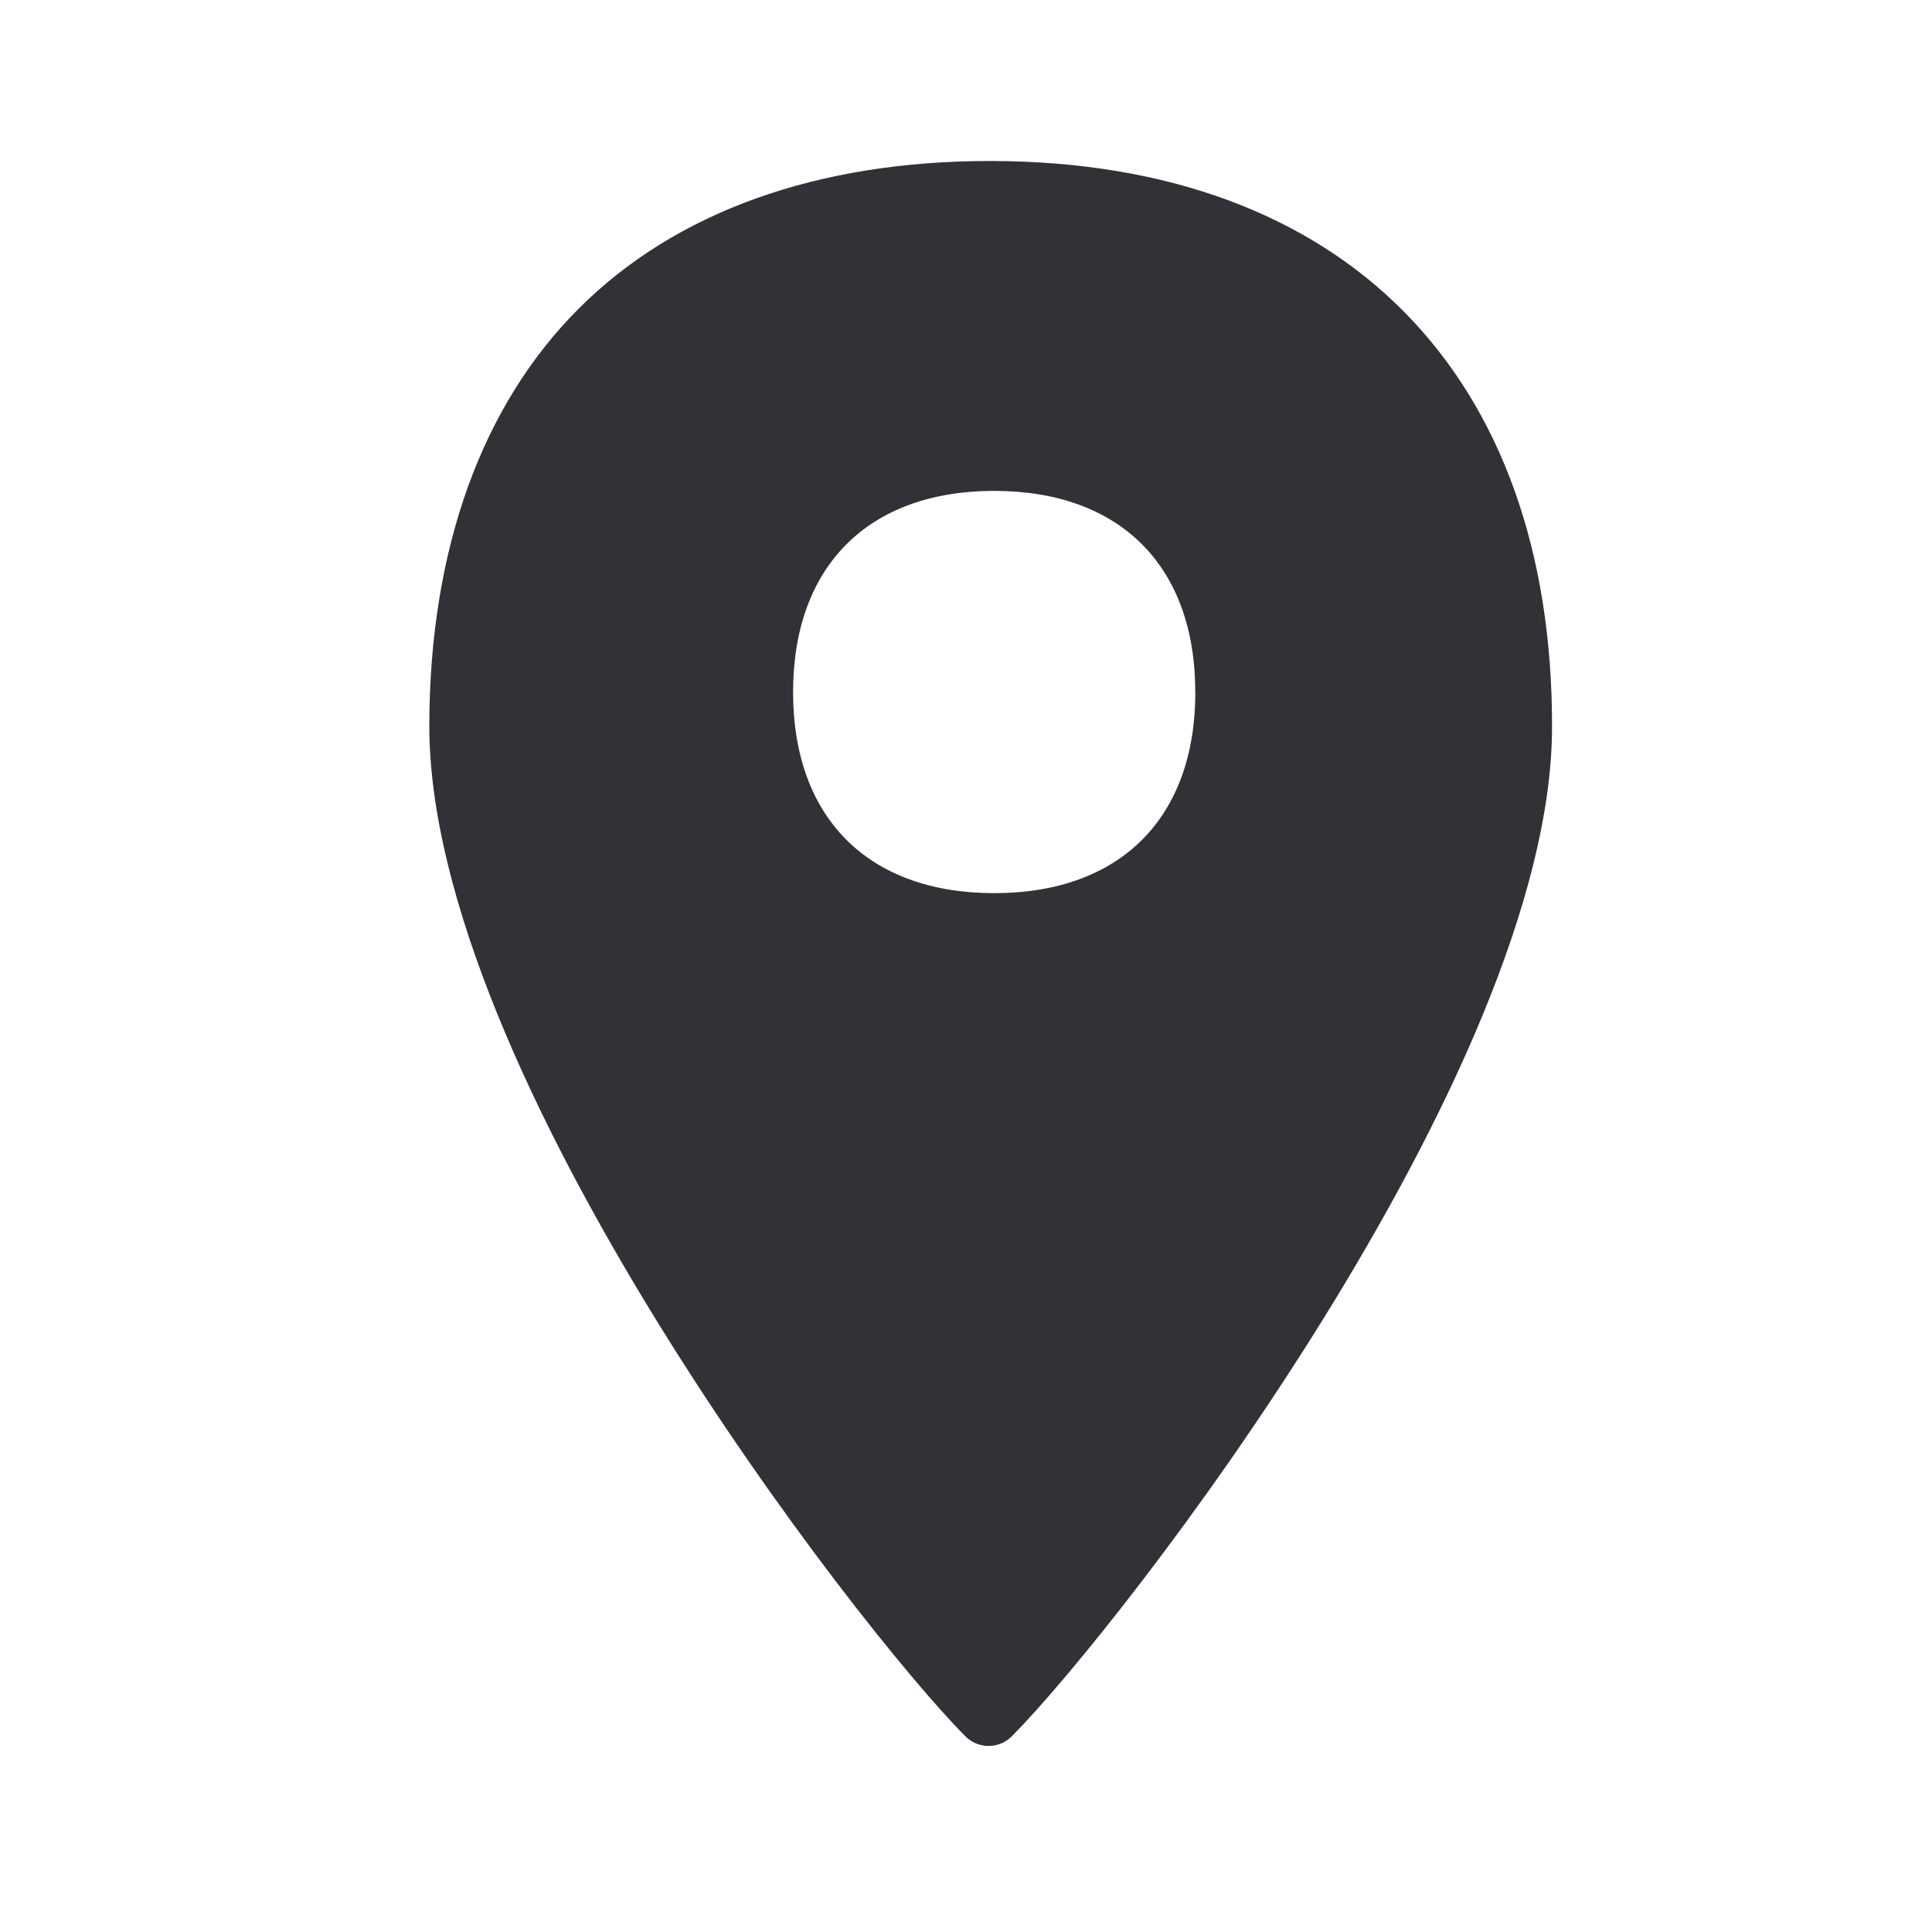
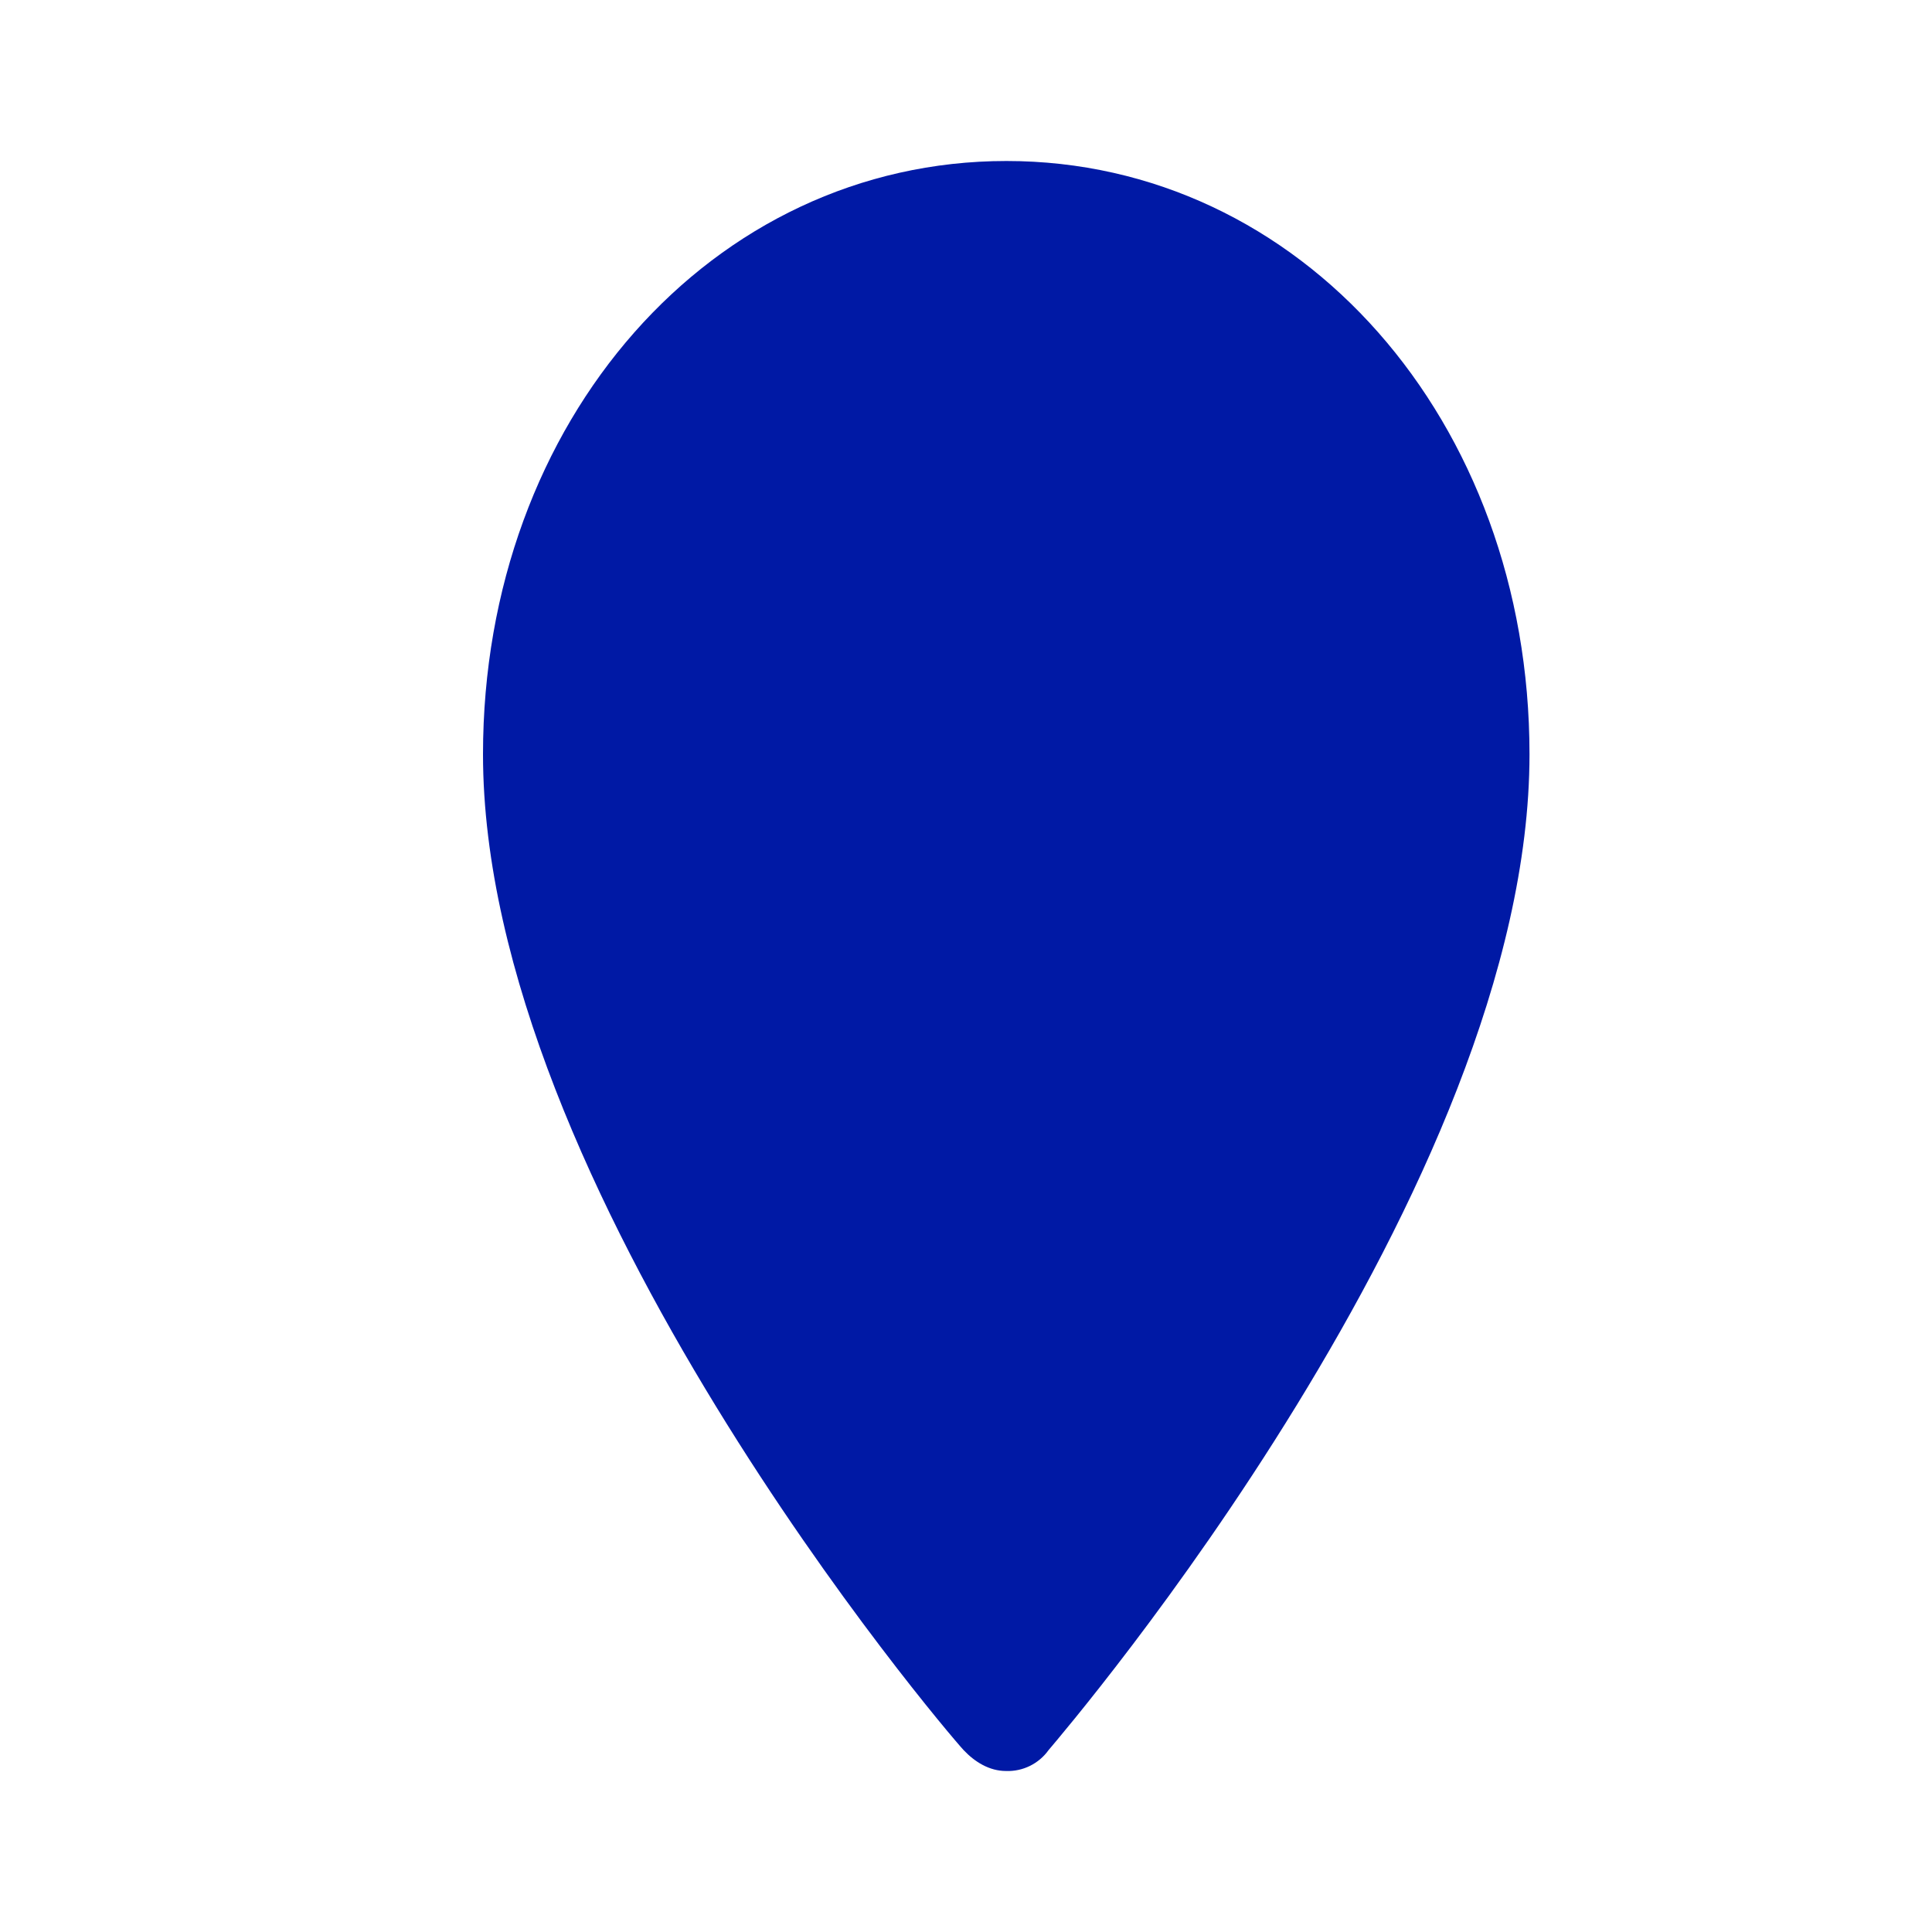
<svg xmlns="http://www.w3.org/2000/svg" width="24" height="24">
-   <path d="M12.328 2c4.367.014 6.963 2.644 6.952 7.042-.014 4.28-5.347 11.154-6.711 12.527a.407.407 0 0 1-.577 0C10.633 20.202 5.322 13.322 5.333 9c.006-2.17.647-3.958 1.855-5.165C8.387 2.633 10.15 2 12.294 2h.034Zm2.52 6.597c0-1.566-.935-2.499-2.498-2.499-1.563 0-2.498.936-2.498 2.499 0 1.565.935 2.498 2.498 2.498 1.566 0 2.499-.933 2.499-2.498Z" fill="#313235" fill-rule="nonzero" />
+   <path d="M12.502 2C8.847 2 6 5.22 6 9.37c0 5.369 5.728 12.11 5.97 12.37.14.148.32.26.528.26a.622.622 0 0 0 .528-.26C13.276 21.444 19 14.739 19 9.37 19 5.22 16.153 2 12.502 2Z" fill="#0019A5" fill-rule="nonzero" />
</svg>
